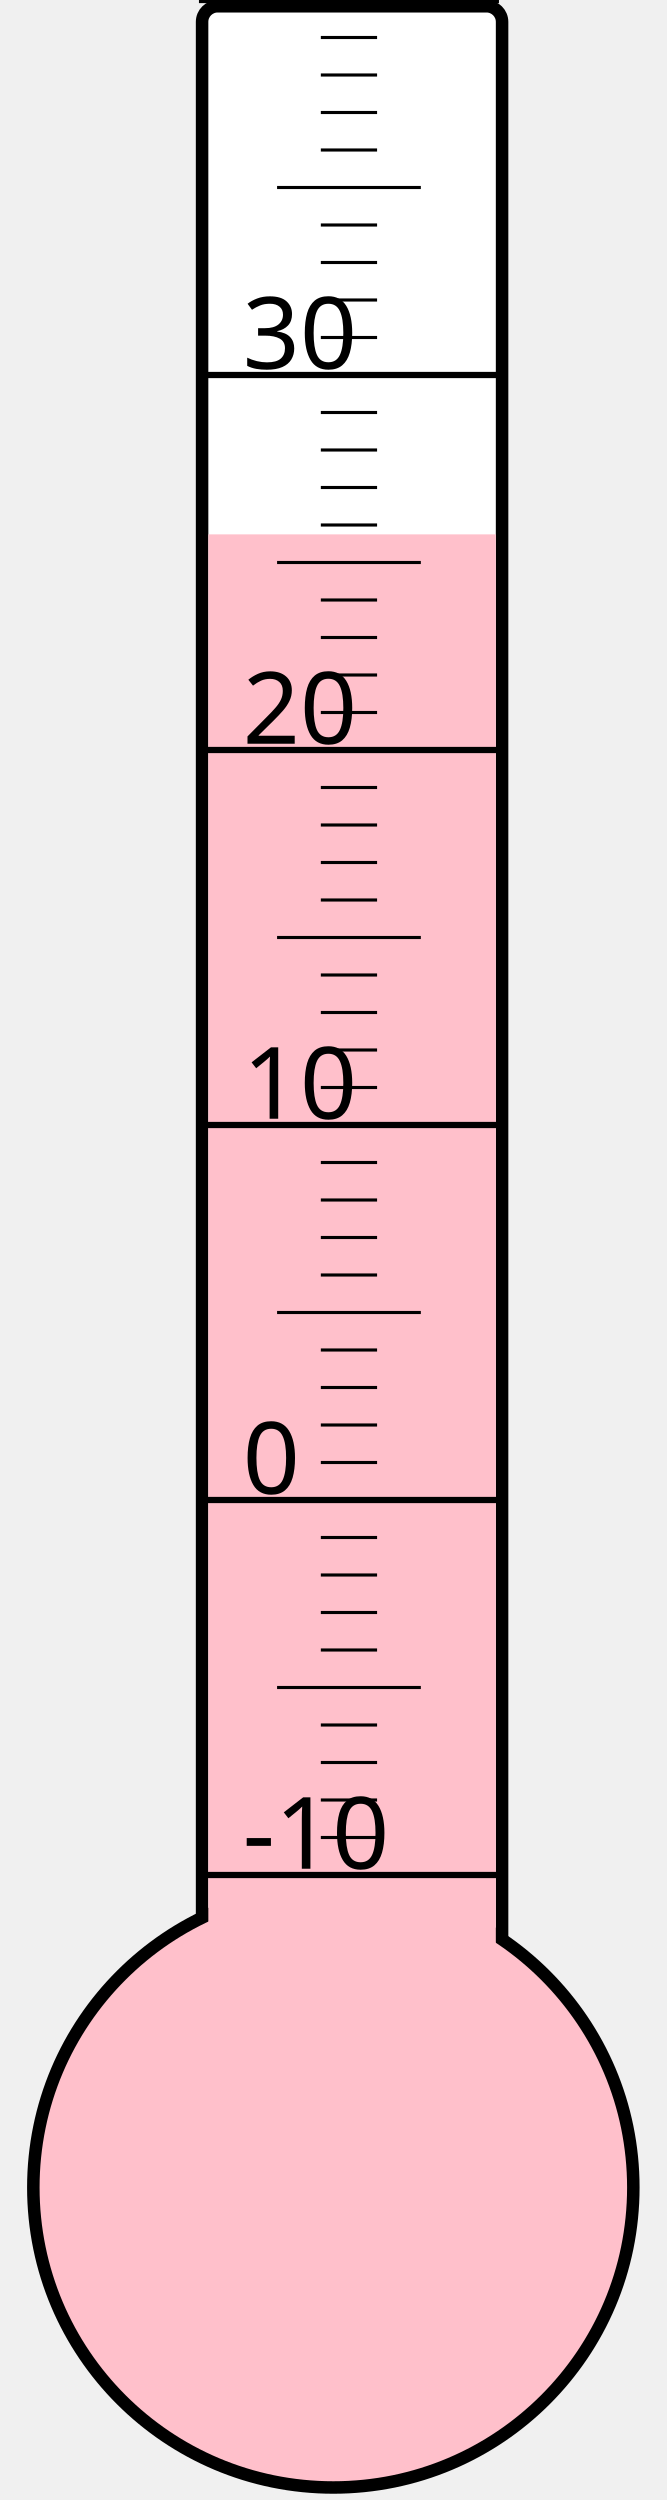
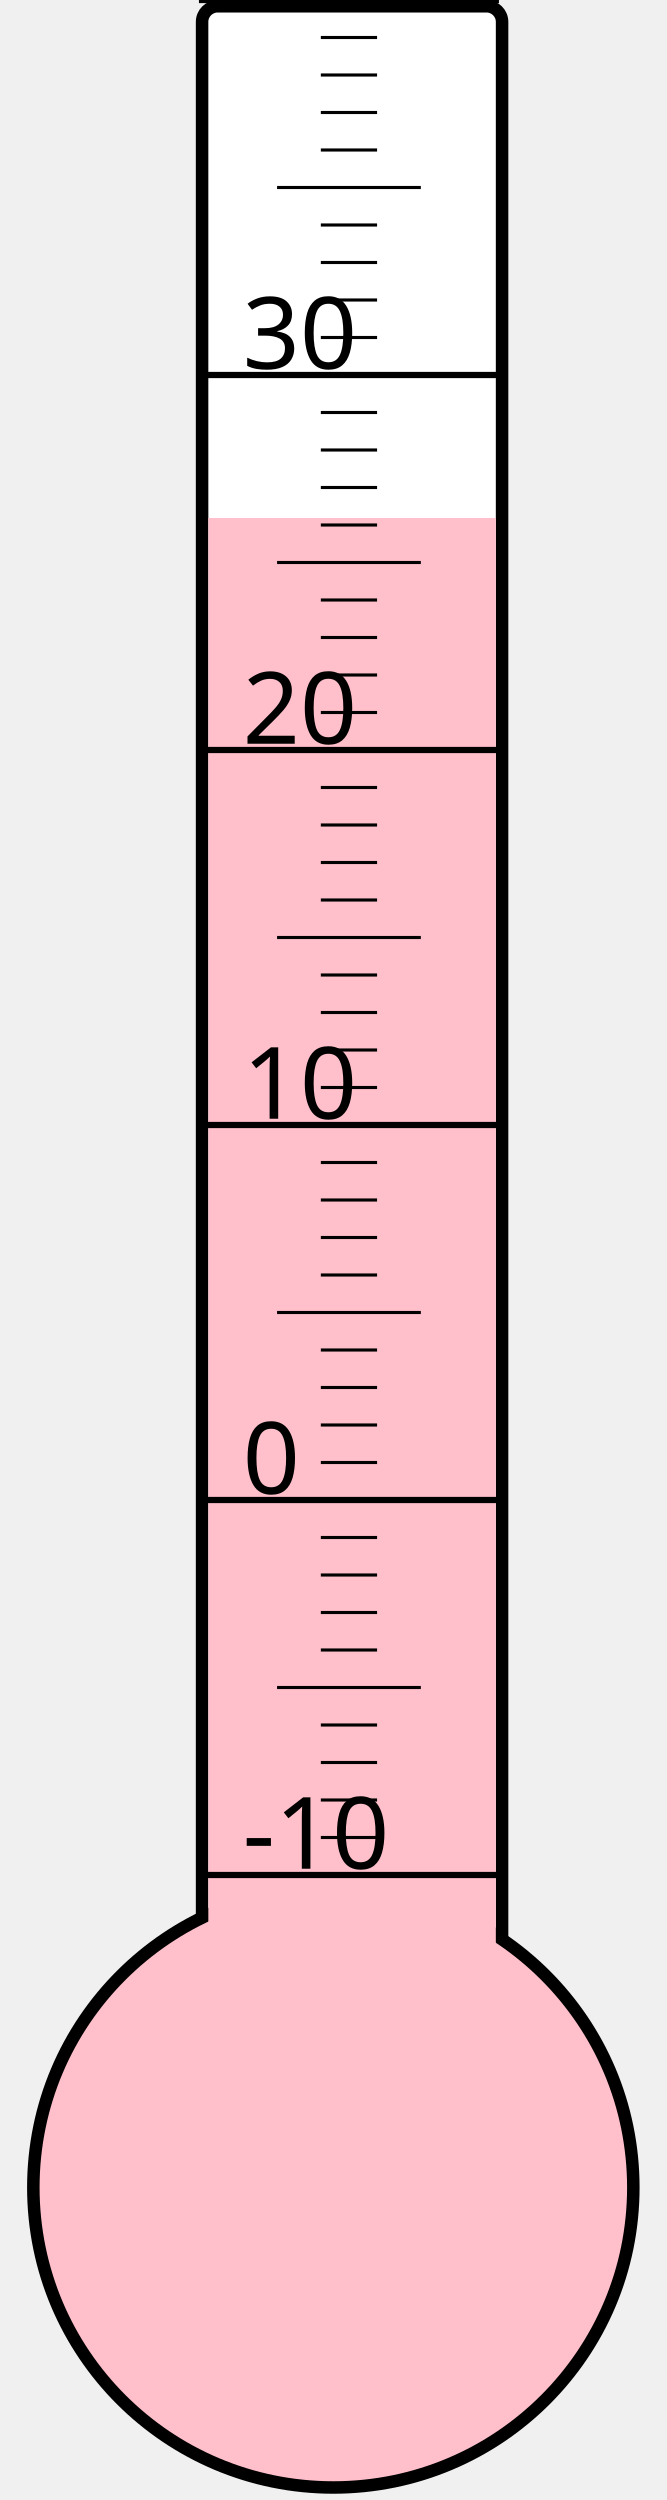
<svg xmlns="http://www.w3.org/2000/svg" width="40px" height="150px" viewBox="0 0 200 800">
  <rect width="200" height="800" x="0" y="0" style="fill: #ffffeb; fill-opacity: 0;" />
  <rect width="96" height="680" x="58" y="2" rx="5" ry="5" style="fill: white; fill-opacity: 1; stroke: black; stroke-width: 4;" />
  <circle cx="100" cy="700" r="96" style="fill: pink; stroke: black; stroke-width: 4;" />
-   <rect width="92" height="529.0" x="60" y="171.0" style="fill: pink; fill-opacity: 1; stroke-width: 0;" />
+   <rect width="92" height="534.25" x="60" y="165.75" style="fill: pink; fill-opacity: 1; stroke-width: 0;" />
  <text x="71" y="598" style="font-family: sans-serif; font-size: 24pt;">-10</text>
  <text x="71" y="478" style="font-family: sans-serif; font-size: 24pt;">0</text>
  <text x="71" y="358" style="font-family: sans-serif; font-size: 24pt;">10</text>
  <text x="71" y="238" style="font-family: sans-serif; font-size: 24pt;">20</text>
  <text x="71" y="118" style="font-family: sans-serif; font-size: 24pt;">30</text>
  <g style="stroke: black;">
    <line x1="57" y1="600" x2="153" y2="600" style="stroke-width: 2;" />
    <line x1="96" y1="588" x2="114" y2="588" style="stroke-width: 1;" />
    <line x1="96" y1="576" x2="114" y2="576" style="stroke-width: 1;" />
    <line x1="96" y1="564" x2="114" y2="564" style="stroke-width: 1;" />
    <line x1="96" y1="552" x2="114" y2="552" style="stroke-width: 1;" />
    <line x1="82" y1="540" x2="128" y2="540" style="stroke-width: 1;" />
    <line x1="96" y1="528" x2="114" y2="528" style="stroke-width: 1;" />
    <line x1="96" y1="516" x2="114" y2="516" style="stroke-width: 1;" />
    <line x1="96" y1="504" x2="114" y2="504" style="stroke-width: 1;" />
    <line x1="96" y1="492" x2="114" y2="492" style="stroke-width: 1;" />
    <line x1="57" y1="480" x2="153" y2="480" style="stroke-width: 2;" />
    <line x1="96" y1="468" x2="114" y2="468" style="stroke-width: 1;" />
    <line x1="96" y1="456" x2="114" y2="456" style="stroke-width: 1;" />
    <line x1="96" y1="444" x2="114" y2="444" style="stroke-width: 1;" />
    <line x1="96" y1="432" x2="114" y2="432" style="stroke-width: 1;" />
    <line x1="82" y1="420" x2="128" y2="420" style="stroke-width: 1;" />
    <line x1="96" y1="408" x2="114" y2="408" style="stroke-width: 1;" />
    <line x1="96" y1="396" x2="114" y2="396" style="stroke-width: 1;" />
    <line x1="96" y1="384" x2="114" y2="384" style="stroke-width: 1;" />
    <line x1="96" y1="372" x2="114" y2="372" style="stroke-width: 1;" />
    <line x1="57" y1="360" x2="153" y2="360" style="stroke-width: 2;" />
    <line x1="96" y1="348" x2="114" y2="348" style="stroke-width: 1;" />
    <line x1="96" y1="336" x2="114" y2="336" style="stroke-width: 1;" />
    <line x1="96" y1="324" x2="114" y2="324" style="stroke-width: 1;" />
    <line x1="96" y1="312" x2="114" y2="312" style="stroke-width: 1;" />
    <line x1="82" y1="300" x2="128" y2="300" style="stroke-width: 1;" />
    <line x1="96" y1="288" x2="114" y2="288" style="stroke-width: 1;" />
    <line x1="96" y1="276" x2="114" y2="276" style="stroke-width: 1;" />
    <line x1="96" y1="264" x2="114" y2="264" style="stroke-width: 1;" />
    <line x1="96" y1="252" x2="114" y2="252" style="stroke-width: 1;" />
    <line x1="57" y1="240" x2="153" y2="240" style="stroke-width: 2;" />
    <line x1="96" y1="228" x2="114" y2="228" style="stroke-width: 1;" />
    <line x1="96" y1="216" x2="114" y2="216" style="stroke-width: 1;" />
    <line x1="96" y1="204" x2="114" y2="204" style="stroke-width: 1;" />
    <line x1="96" y1="192" x2="114" y2="192" style="stroke-width: 1;" />
    <line x1="82" y1="180" x2="128" y2="180" style="stroke-width: 1;" />
    <line x1="96" y1="168" x2="114" y2="168" style="stroke-width: 1;" />
    <line x1="96" y1="156" x2="114" y2="156" style="stroke-width: 1;" />
    <line x1="96" y1="144" x2="114" y2="144" style="stroke-width: 1;" />
    <line x1="96" y1="132" x2="114" y2="132" style="stroke-width: 1;" />
    <line x1="57" y1="120" x2="153" y2="120" style="stroke-width: 2;" />
    <line x1="96" y1="108" x2="114" y2="108" style="stroke-width: 1;" />
    <line x1="96" y1="96" x2="114" y2="96" style="stroke-width: 1;" />
    <line x1="96" y1="84" x2="114" y2="84" style="stroke-width: 1;" />
    <line x1="96" y1="72" x2="114" y2="72" style="stroke-width: 1;" />
    <line x1="82" y1="60" x2="128" y2="60" style="stroke-width: 1;" />
    <line x1="96" y1="48" x2="114" y2="48" style="stroke-width: 1;" />
    <line x1="96" y1="36" x2="114" y2="36" style="stroke-width: 1;" />
    <line x1="96" y1="24" x2="114" y2="24" style="stroke-width: 1;" />
    <line x1="96" y1="12" x2="114" y2="12" style="stroke-width: 1;" />
    <line x1="57" y1="0" x2="153" y2="0" style="stroke-width: 2;" />
  </g>
</svg>
